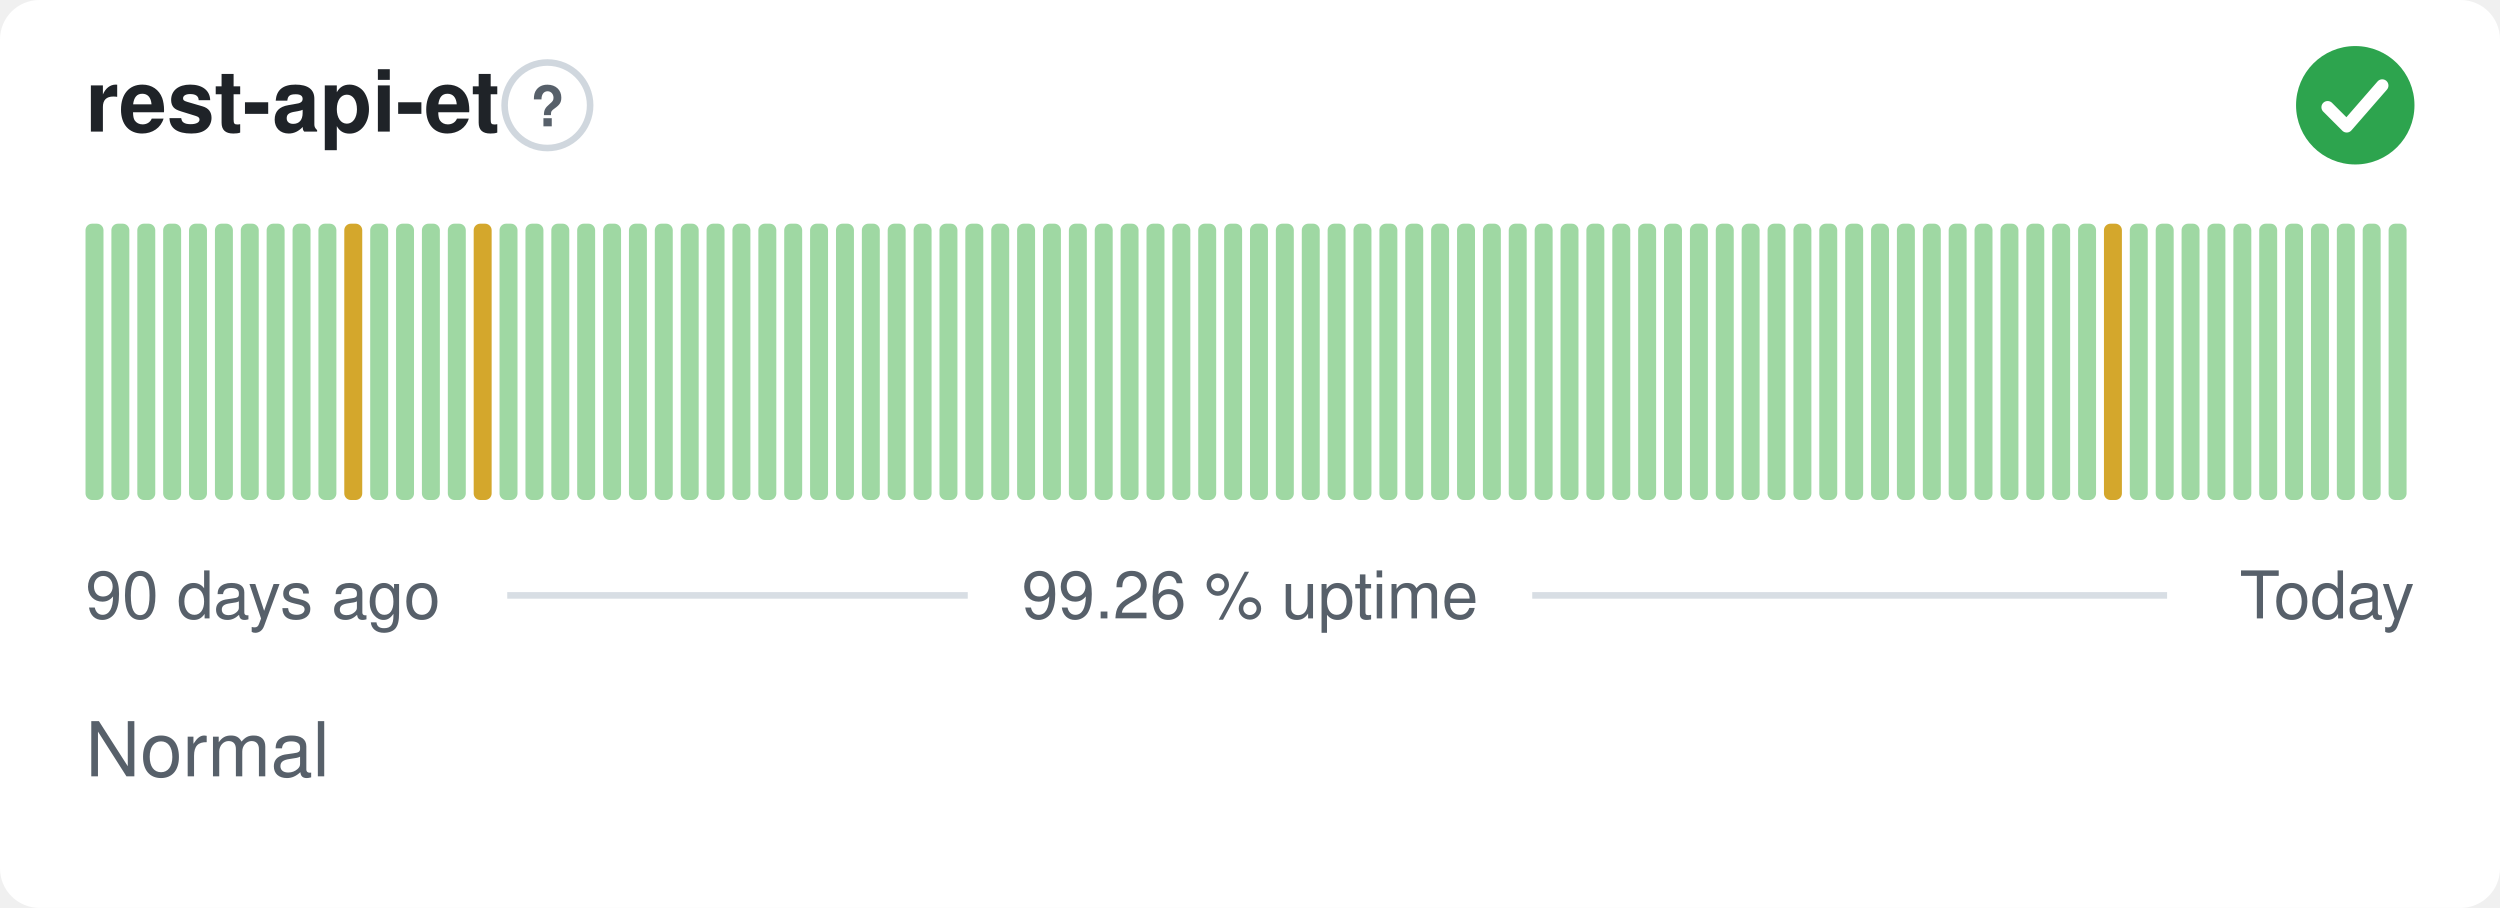
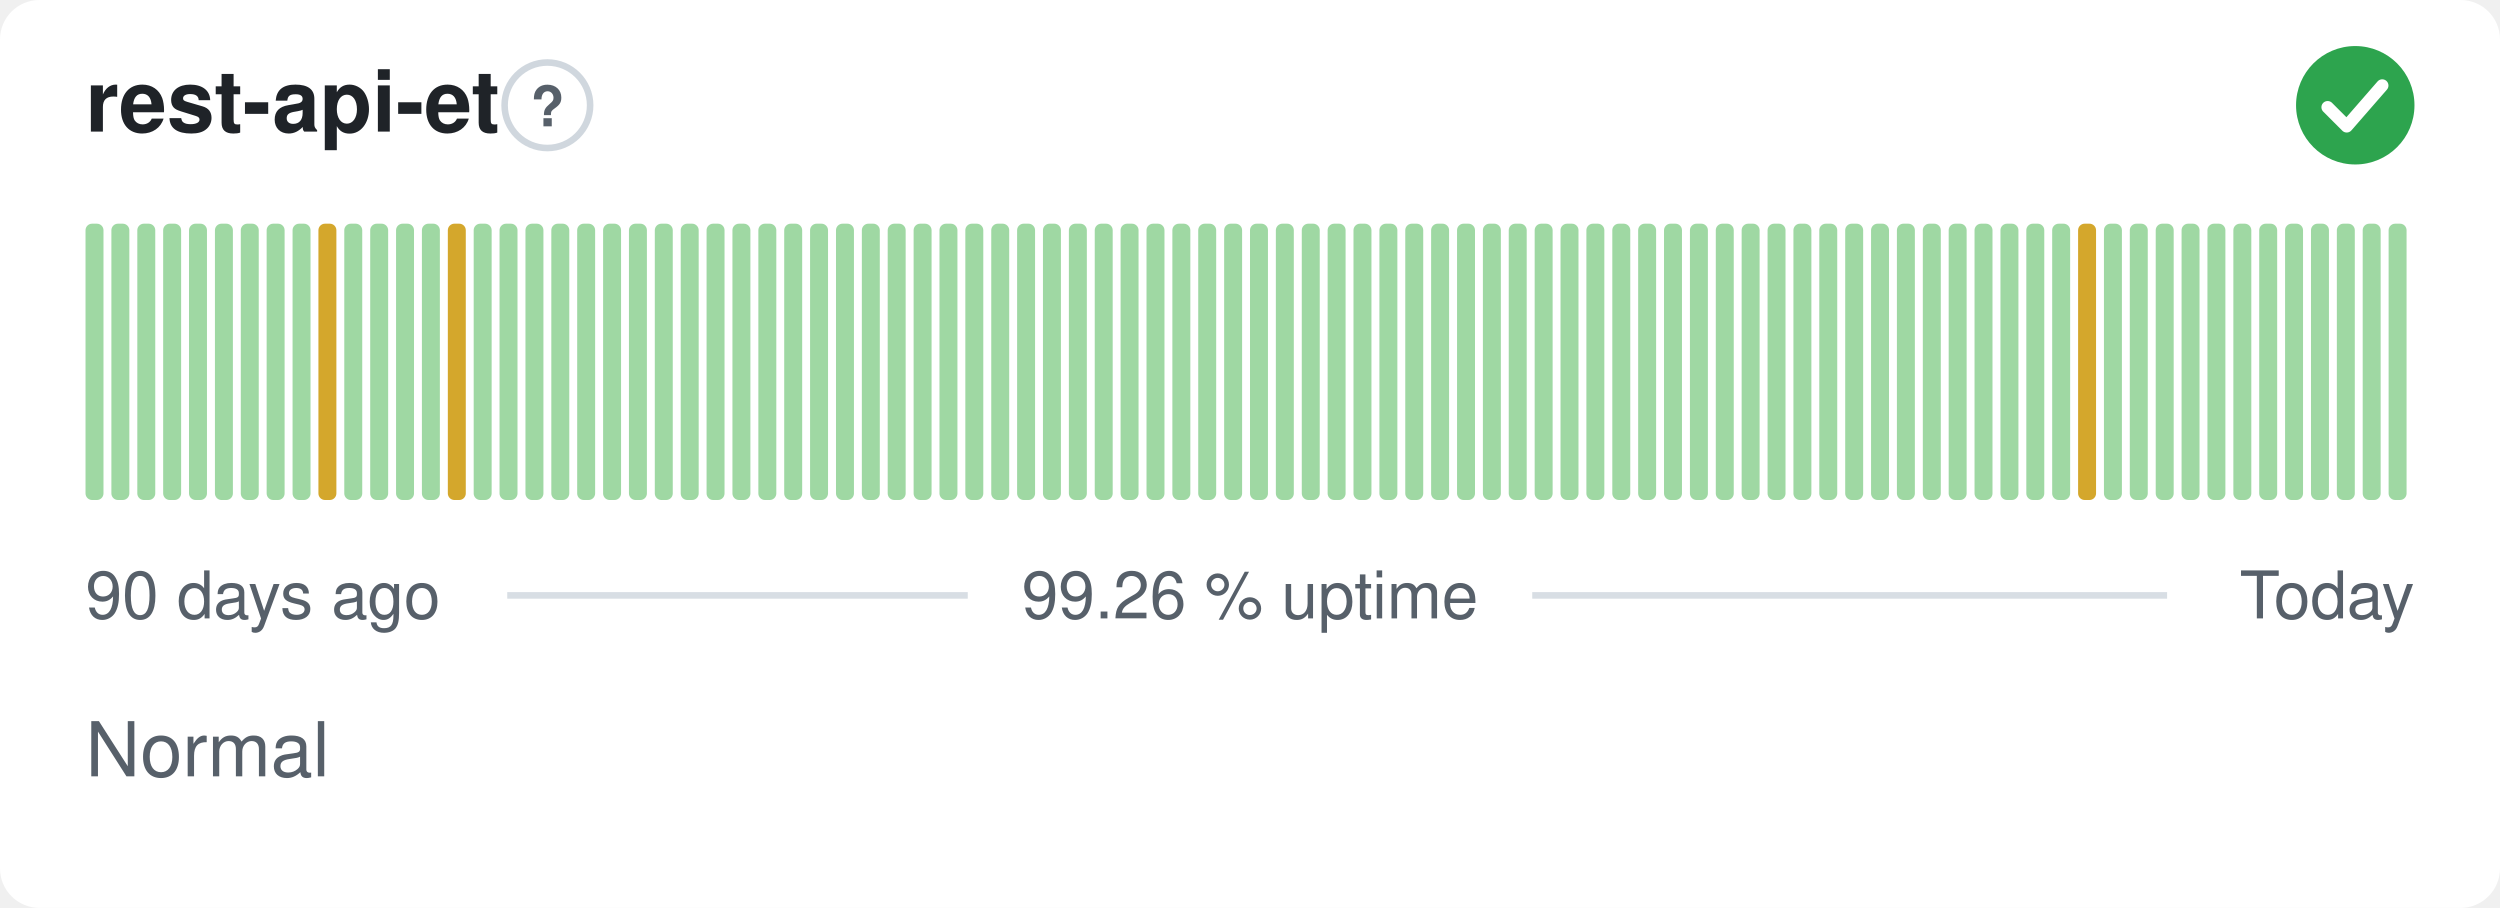
<svg xmlns="http://www.w3.org/2000/svg" width="380" height="138" viewBox="0 0 380 138" role="img" aria-label="rest-api-et: Normal, 99.26 % uptime over the last 90 days" font-family="-apple-system,BlinkMacSystemFont,'Segoe UI',Helvetica,Arial,sans-serif">
  <style>
    @media (prefers-color-scheme: dark) {
      .bg { fill: #0d1117 }
      .title { fill: #e6edf3 }
      .muted { fill: #8b949e }
      .hint { stroke: #30363d }
      .rule { stroke: #30363d }
      .nodata { fill: #21262d }
    }
  </style>
  <rect class="bg" width="380" height="138" rx="6" fill="#ffffff" />
  <text class="title" x="13" y="20" font-size="13" font-weight="600" fill="#1f2328">rest-api-et</text>
  <circle class="hint" cx="83.2" cy="16" r="6.5" fill="none" stroke="#d0d7de" stroke-width="1" />
  <text class="muted" x="83.2" y="19.2" text-anchor="middle" font-size="8.5" font-weight="700" fill="#57606a">?</text>
  <circle cx="358" cy="16" r="9" fill="#2da44e" />
  <path d="M353.80 16.30l2.90 2.90 5.40 -6.20" fill="none" stroke="#fff" stroke-width="1.89" stroke-linecap="round" stroke-linejoin="round" />
  <rect x="13.00" y="34.00" width="2.73" height="42.00" rx="1" fill="#9fd8a3" />
  <rect x="16.93" y="34.00" width="2.73" height="42.00" rx="1" fill="#9fd8a3" />
  <rect x="20.87" y="34.00" width="2.73" height="42.00" rx="1" fill="#9fd8a3" />
  <rect x="24.80" y="34.00" width="2.73" height="42.00" rx="1" fill="#9fd8a3" />
  <rect x="28.73" y="34.00" width="2.73" height="42.00" rx="1" fill="#9fd8a3" />
  <rect x="32.67" y="34.00" width="2.73" height="42.00" rx="1" fill="#9fd8a3" />
  <rect x="36.60" y="34.00" width="2.73" height="42.00" rx="1" fill="#9fd8a3" />
  <rect x="40.53" y="34.00" width="2.73" height="42.00" rx="1" fill="#9fd8a3" />
  <rect x="44.47" y="34.00" width="2.73" height="42.00" rx="1" fill="#9fd8a3" />
-   <rect x="48.40" y="34.00" width="2.73" height="42.00" rx="1" fill="#9fd8a3" />
-   <rect x="52.33" y="34.00" width="2.73" height="42.00" rx="1" fill="#d4a72c" />
+   <rect x="48.40" y="34.00" width="2.73" height="42.00" rx="1" fill="#d4a72c" />
+   <rect x="52.33" y="34.00" width="2.73" height="42.00" rx="1" fill="#9fd8a3" />
  <rect x="56.27" y="34.00" width="2.73" height="42.00" rx="1" fill="#9fd8a3" />
  <rect x="60.20" y="34.00" width="2.73" height="42.00" rx="1" fill="#9fd8a3" />
  <rect x="64.13" y="34.00" width="2.73" height="42.00" rx="1" fill="#9fd8a3" />
-   <rect x="68.07" y="34.00" width="2.73" height="42.00" rx="1" fill="#9fd8a3" />
-   <rect x="72.00" y="34.00" width="2.73" height="42.00" rx="1" fill="#d4a72c" />
+   <rect x="68.07" y="34.00" width="2.73" height="42.00" rx="1" fill="#d4a72c" />
+   <rect x="72.00" y="34.00" width="2.73" height="42.00" rx="1" fill="#9fd8a3" />
  <rect x="75.93" y="34.00" width="2.73" height="42.00" rx="1" fill="#9fd8a3" />
  <rect x="79.87" y="34.00" width="2.73" height="42.00" rx="1" fill="#9fd8a3" />
  <rect x="83.80" y="34.00" width="2.73" height="42.00" rx="1" fill="#9fd8a3" />
  <rect x="87.73" y="34.00" width="2.73" height="42.00" rx="1" fill="#9fd8a3" />
  <rect x="91.67" y="34.00" width="2.73" height="42.00" rx="1" fill="#9fd8a3" />
  <rect x="95.60" y="34.00" width="2.73" height="42.00" rx="1" fill="#9fd8a3" />
  <rect x="99.53" y="34.00" width="2.73" height="42.00" rx="1" fill="#9fd8a3" />
  <rect x="103.47" y="34.00" width="2.73" height="42.00" rx="1" fill="#9fd8a3" />
  <rect x="107.40" y="34.00" width="2.73" height="42.00" rx="1" fill="#9fd8a3" />
  <rect x="111.33" y="34.00" width="2.73" height="42.00" rx="1" fill="#9fd8a3" />
  <rect x="115.27" y="34.00" width="2.73" height="42.00" rx="1" fill="#9fd8a3" />
  <rect x="119.20" y="34.00" width="2.73" height="42.00" rx="1" fill="#9fd8a3" />
  <rect x="123.13" y="34.00" width="2.73" height="42.00" rx="1" fill="#9fd8a3" />
  <rect x="127.07" y="34.00" width="2.73" height="42.00" rx="1" fill="#9fd8a3" />
  <rect x="131.00" y="34.00" width="2.73" height="42.00" rx="1" fill="#9fd8a3" />
  <rect x="134.93" y="34.00" width="2.73" height="42.00" rx="1" fill="#9fd8a3" />
  <rect x="138.87" y="34.00" width="2.73" height="42.00" rx="1" fill="#9fd8a3" />
  <rect x="142.80" y="34.00" width="2.73" height="42.00" rx="1" fill="#9fd8a3" />
  <rect x="146.73" y="34.00" width="2.73" height="42.00" rx="1" fill="#9fd8a3" />
  <rect x="150.67" y="34.00" width="2.73" height="42.00" rx="1" fill="#9fd8a3" />
  <rect x="154.60" y="34.00" width="2.73" height="42.00" rx="1" fill="#9fd8a3" />
  <rect x="158.53" y="34.00" width="2.73" height="42.00" rx="1" fill="#9fd8a3" />
  <rect x="162.47" y="34.00" width="2.73" height="42.00" rx="1" fill="#9fd8a3" />
  <rect x="166.40" y="34.00" width="2.73" height="42.00" rx="1" fill="#9fd8a3" />
  <rect x="170.33" y="34.00" width="2.73" height="42.00" rx="1" fill="#9fd8a3" />
  <rect x="174.27" y="34.00" width="2.73" height="42.00" rx="1" fill="#9fd8a3" />
  <rect x="178.20" y="34.00" width="2.73" height="42.00" rx="1" fill="#9fd8a3" />
  <rect x="182.13" y="34.00" width="2.73" height="42.00" rx="1" fill="#9fd8a3" />
  <rect x="186.07" y="34.00" width="2.73" height="42.00" rx="1" fill="#9fd8a3" />
  <rect x="190.00" y="34.00" width="2.73" height="42.00" rx="1" fill="#9fd8a3" />
  <rect x="193.93" y="34.00" width="2.73" height="42.00" rx="1" fill="#9fd8a3" />
  <rect x="197.87" y="34.00" width="2.73" height="42.00" rx="1" fill="#9fd8a3" />
  <rect x="201.80" y="34.00" width="2.73" height="42.00" rx="1" fill="#9fd8a3" />
  <rect x="205.73" y="34.00" width="2.73" height="42.00" rx="1" fill="#9fd8a3" />
  <rect x="209.67" y="34.00" width="2.73" height="42.00" rx="1" fill="#9fd8a3" />
  <rect x="213.60" y="34.00" width="2.73" height="42.00" rx="1" fill="#9fd8a3" />
  <rect x="217.53" y="34.00" width="2.73" height="42.00" rx="1" fill="#9fd8a3" />
  <rect x="221.47" y="34.00" width="2.73" height="42.00" rx="1" fill="#9fd8a3" />
  <rect x="225.40" y="34.00" width="2.73" height="42.00" rx="1" fill="#9fd8a3" />
  <rect x="229.33" y="34.00" width="2.73" height="42.00" rx="1" fill="#9fd8a3" />
  <rect x="233.27" y="34.00" width="2.73" height="42.00" rx="1" fill="#9fd8a3" />
  <rect x="237.20" y="34.00" width="2.73" height="42.00" rx="1" fill="#9fd8a3" />
  <rect x="241.13" y="34.00" width="2.73" height="42.00" rx="1" fill="#9fd8a3" />
  <rect x="245.07" y="34.00" width="2.73" height="42.00" rx="1" fill="#9fd8a3" />
  <rect x="249.00" y="34.00" width="2.73" height="42.00" rx="1" fill="#9fd8a3" />
  <rect x="252.93" y="34.00" width="2.73" height="42.00" rx="1" fill="#9fd8a3" />
  <rect x="256.87" y="34.00" width="2.73" height="42.00" rx="1" fill="#9fd8a3" />
  <rect x="260.80" y="34.00" width="2.73" height="42.00" rx="1" fill="#9fd8a3" />
  <rect x="264.73" y="34.00" width="2.73" height="42.00" rx="1" fill="#9fd8a3" />
  <rect x="268.67" y="34.00" width="2.73" height="42.00" rx="1" fill="#9fd8a3" />
  <rect x="272.60" y="34.00" width="2.73" height="42.00" rx="1" fill="#9fd8a3" />
  <rect x="276.53" y="34.00" width="2.73" height="42.00" rx="1" fill="#9fd8a3" />
  <rect x="280.47" y="34.00" width="2.73" height="42.00" rx="1" fill="#9fd8a3" />
  <rect x="284.40" y="34.00" width="2.73" height="42.00" rx="1" fill="#9fd8a3" />
  <rect x="288.33" y="34.00" width="2.73" height="42.00" rx="1" fill="#9fd8a3" />
  <rect x="292.27" y="34.00" width="2.73" height="42.00" rx="1" fill="#9fd8a3" />
  <rect x="296.20" y="34.00" width="2.73" height="42.00" rx="1" fill="#9fd8a3" />
  <rect x="300.13" y="34.00" width="2.73" height="42.00" rx="1" fill="#9fd8a3" />
  <rect x="304.07" y="34.00" width="2.73" height="42.00" rx="1" fill="#9fd8a3" />
  <rect x="308.00" y="34.00" width="2.73" height="42.00" rx="1" fill="#9fd8a3" />
  <rect x="311.93" y="34.00" width="2.73" height="42.00" rx="1" fill="#9fd8a3" />
-   <rect x="315.87" y="34.00" width="2.73" height="42.00" rx="1" fill="#9fd8a3" />
-   <rect x="319.80" y="34.00" width="2.73" height="42.00" rx="1" fill="#d4a72c" />
+   <rect x="315.87" y="34.00" width="2.73" height="42.00" rx="1" fill="#d4a72c" />
+   <rect x="319.80" y="34.00" width="2.73" height="42.00" rx="1" fill="#9fd8a3" />
  <rect x="323.73" y="34.00" width="2.73" height="42.00" rx="1" fill="#9fd8a3" />
  <rect x="327.67" y="34.00" width="2.73" height="42.00" rx="1" fill="#9fd8a3" />
  <rect x="331.60" y="34.00" width="2.73" height="42.00" rx="1" fill="#9fd8a3" />
  <rect x="335.53" y="34.00" width="2.73" height="42.00" rx="1" fill="#9fd8a3" />
  <rect x="339.47" y="34.00" width="2.73" height="42.00" rx="1" fill="#9fd8a3" />
  <rect x="343.40" y="34.00" width="2.73" height="42.00" rx="1" fill="#9fd8a3" />
  <rect x="347.33" y="34.00" width="2.73" height="42.00" rx="1" fill="#9fd8a3" />
  <rect x="351.27" y="34.00" width="2.73" height="42.00" rx="1" fill="#9fd8a3" />
  <rect x="355.20" y="34.00" width="2.73" height="42.00" rx="1" fill="#9fd8a3" />
  <rect x="359.13" y="34.00" width="2.73" height="42.00" rx="1" fill="#9fd8a3" />
  <rect x="363.07" y="34.00" width="2.73" height="42.00" rx="1" fill="#9fd8a3" />
  <text class="muted" x="13" y="94" font-size="10" fill="#57606a">90 days ago</text>
  <text class="muted" x="190" y="94" text-anchor="middle" font-size="10" fill="#57606a">99.26 % uptime</text>
  <text class="muted" x="367" y="94" text-anchor="end" font-size="10" fill="#57606a">Today</text>
  <line class="rule" x1="77.1" y1="90.5" x2="147.1" y2="90.5" stroke="#d8dee4" stroke-width="1" />
  <line class="rule" x1="232.9" y1="90.5" x2="329.4" y2="90.5" stroke="#d8dee4" stroke-width="1" />
  <text class="muted" x="13" y="118" font-size="11.5" fill="#57606a">Normal</text>
</svg>
